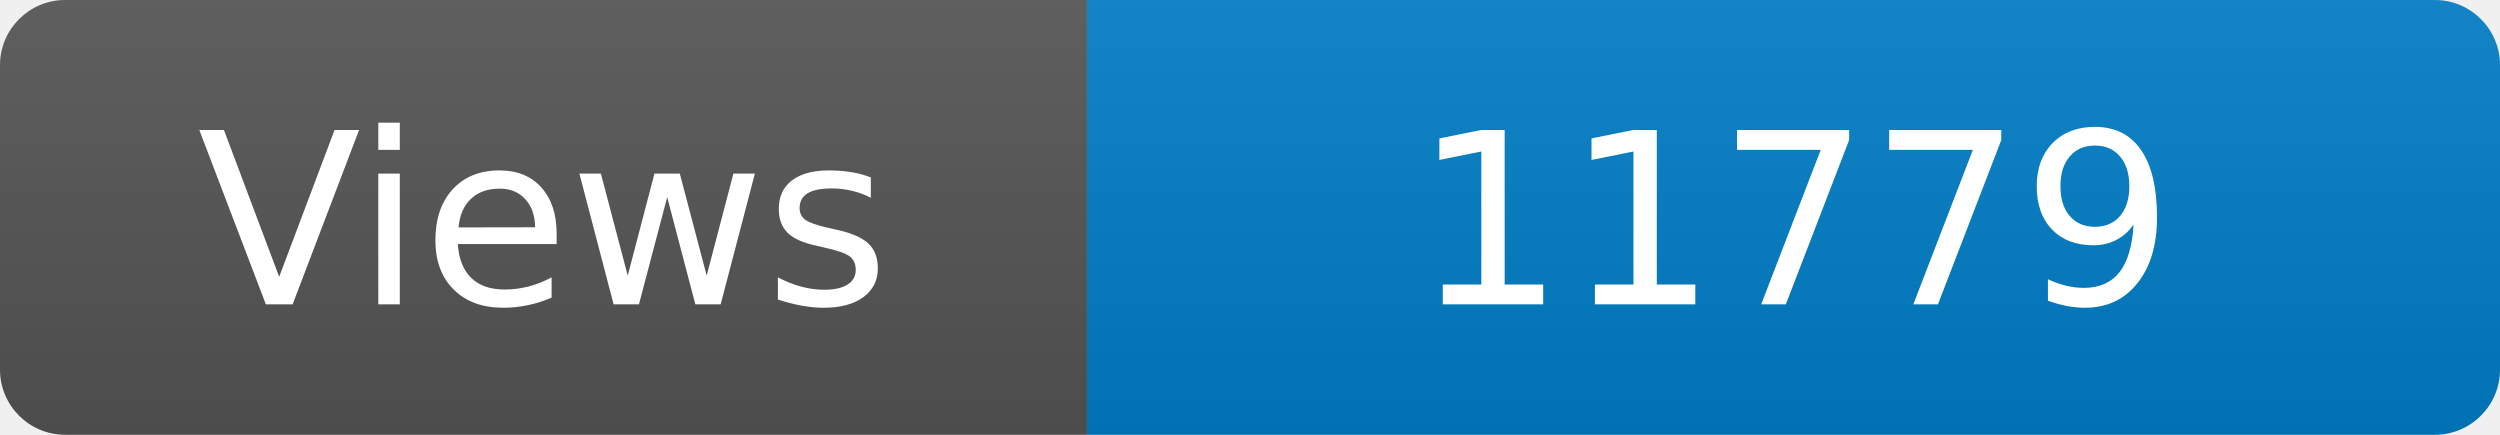
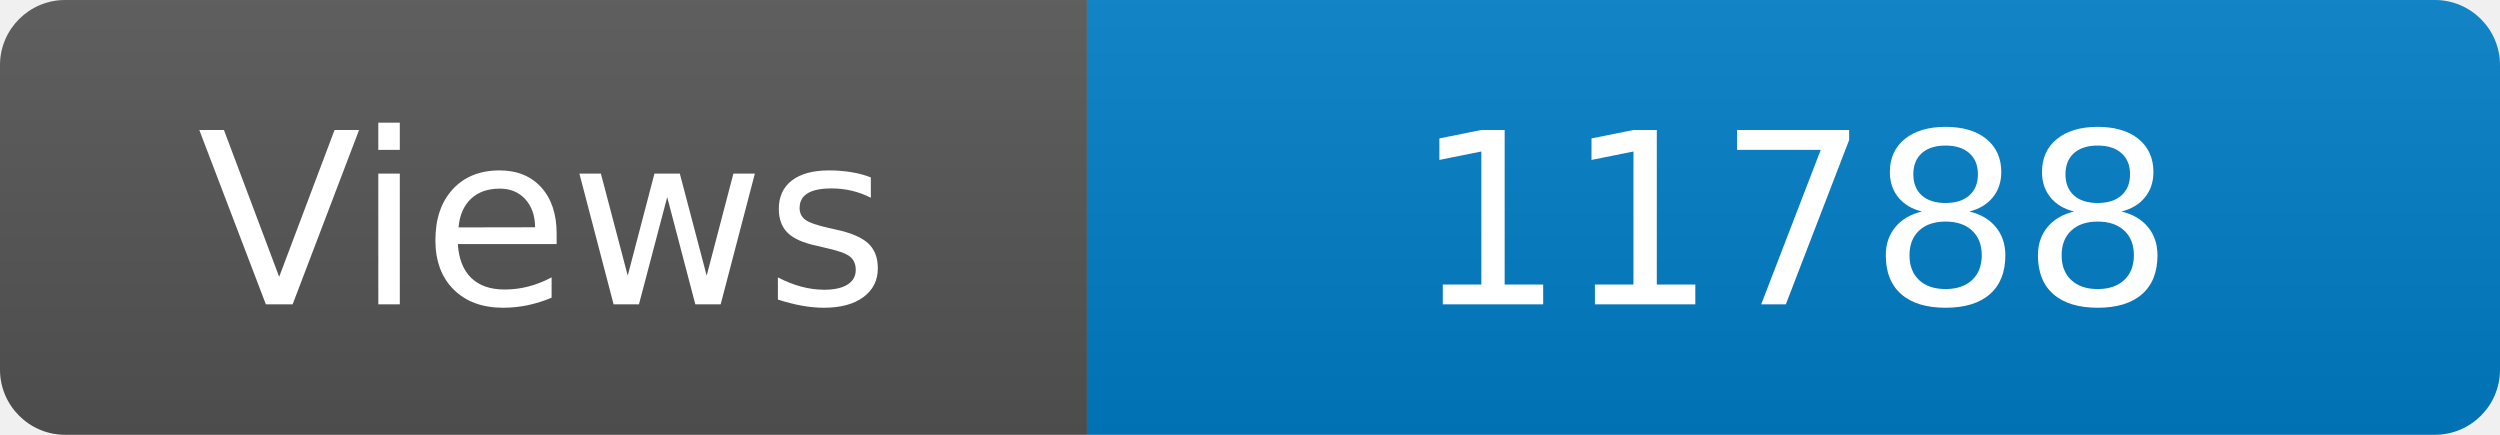
<svg xmlns="http://www.w3.org/2000/svg" width="115" height="20" role="img" aria-label="Maintained?: yes">
  <linearGradient id="s" x2="0" y2="100%">
    <stop offset="0" stop-color="#bbb" stop-opacity=".1" />
    <stop offset="1" stop-opacity=".1" />
  </linearGradient>
  <clipPath id="r">
    <rect width="115" height="20" rx="3" fill="#fff" />
  </clipPath>
  <g clip-path="url(#r)">
    <rect width="50" height="20" fill="#555" />
    <rect x="50" width="160" height="20" fill="#007ec6" />
    <rect width="115" height="20" fill="url(#s)" />
  </g>
  <g fill="#fff" text-anchor="middle" font-family="Verdana,Geneva,DejaVu Sans,sans-serif" font-size="110">
    <text x="250" y="140" transform="scale(.1)" fill="#fff">Views</text>
-     <text x="825" y="140" transform="scale(.1)" fill="#fff">11779</text>
+     <text x="825" y="140" transform="scale(.1)" fill="#fff">11788</text>
  </g>
</svg>
